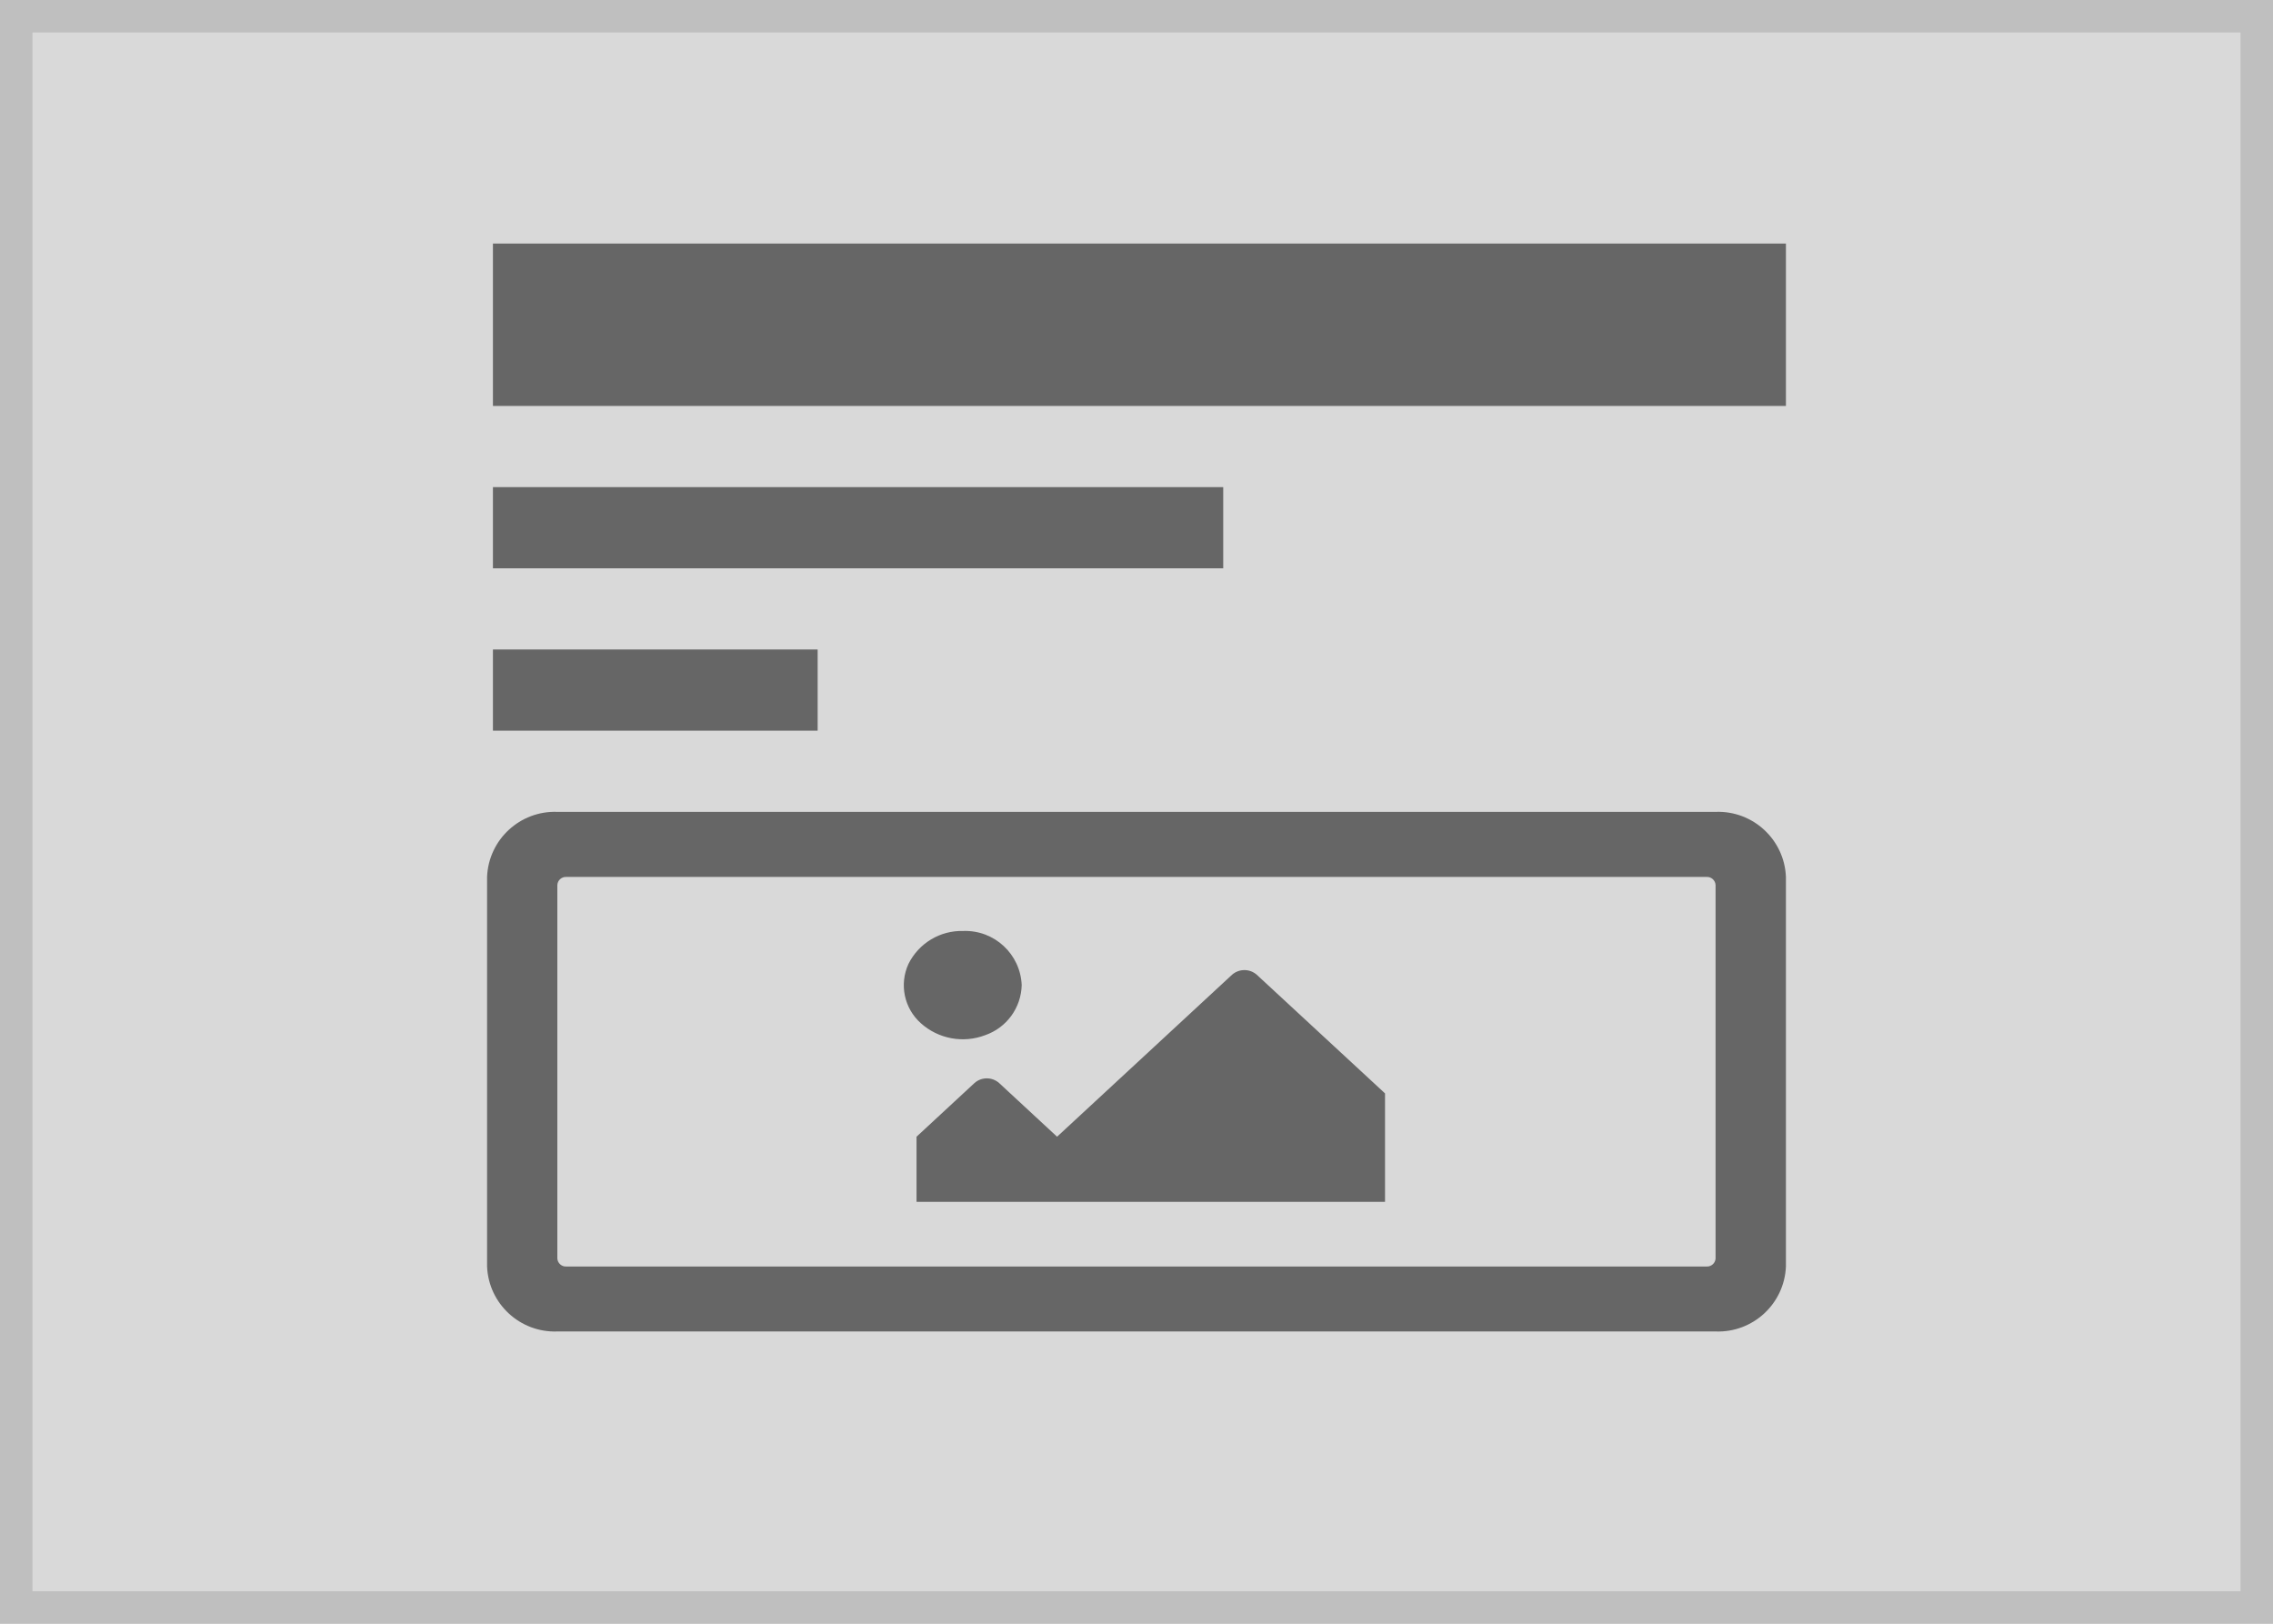
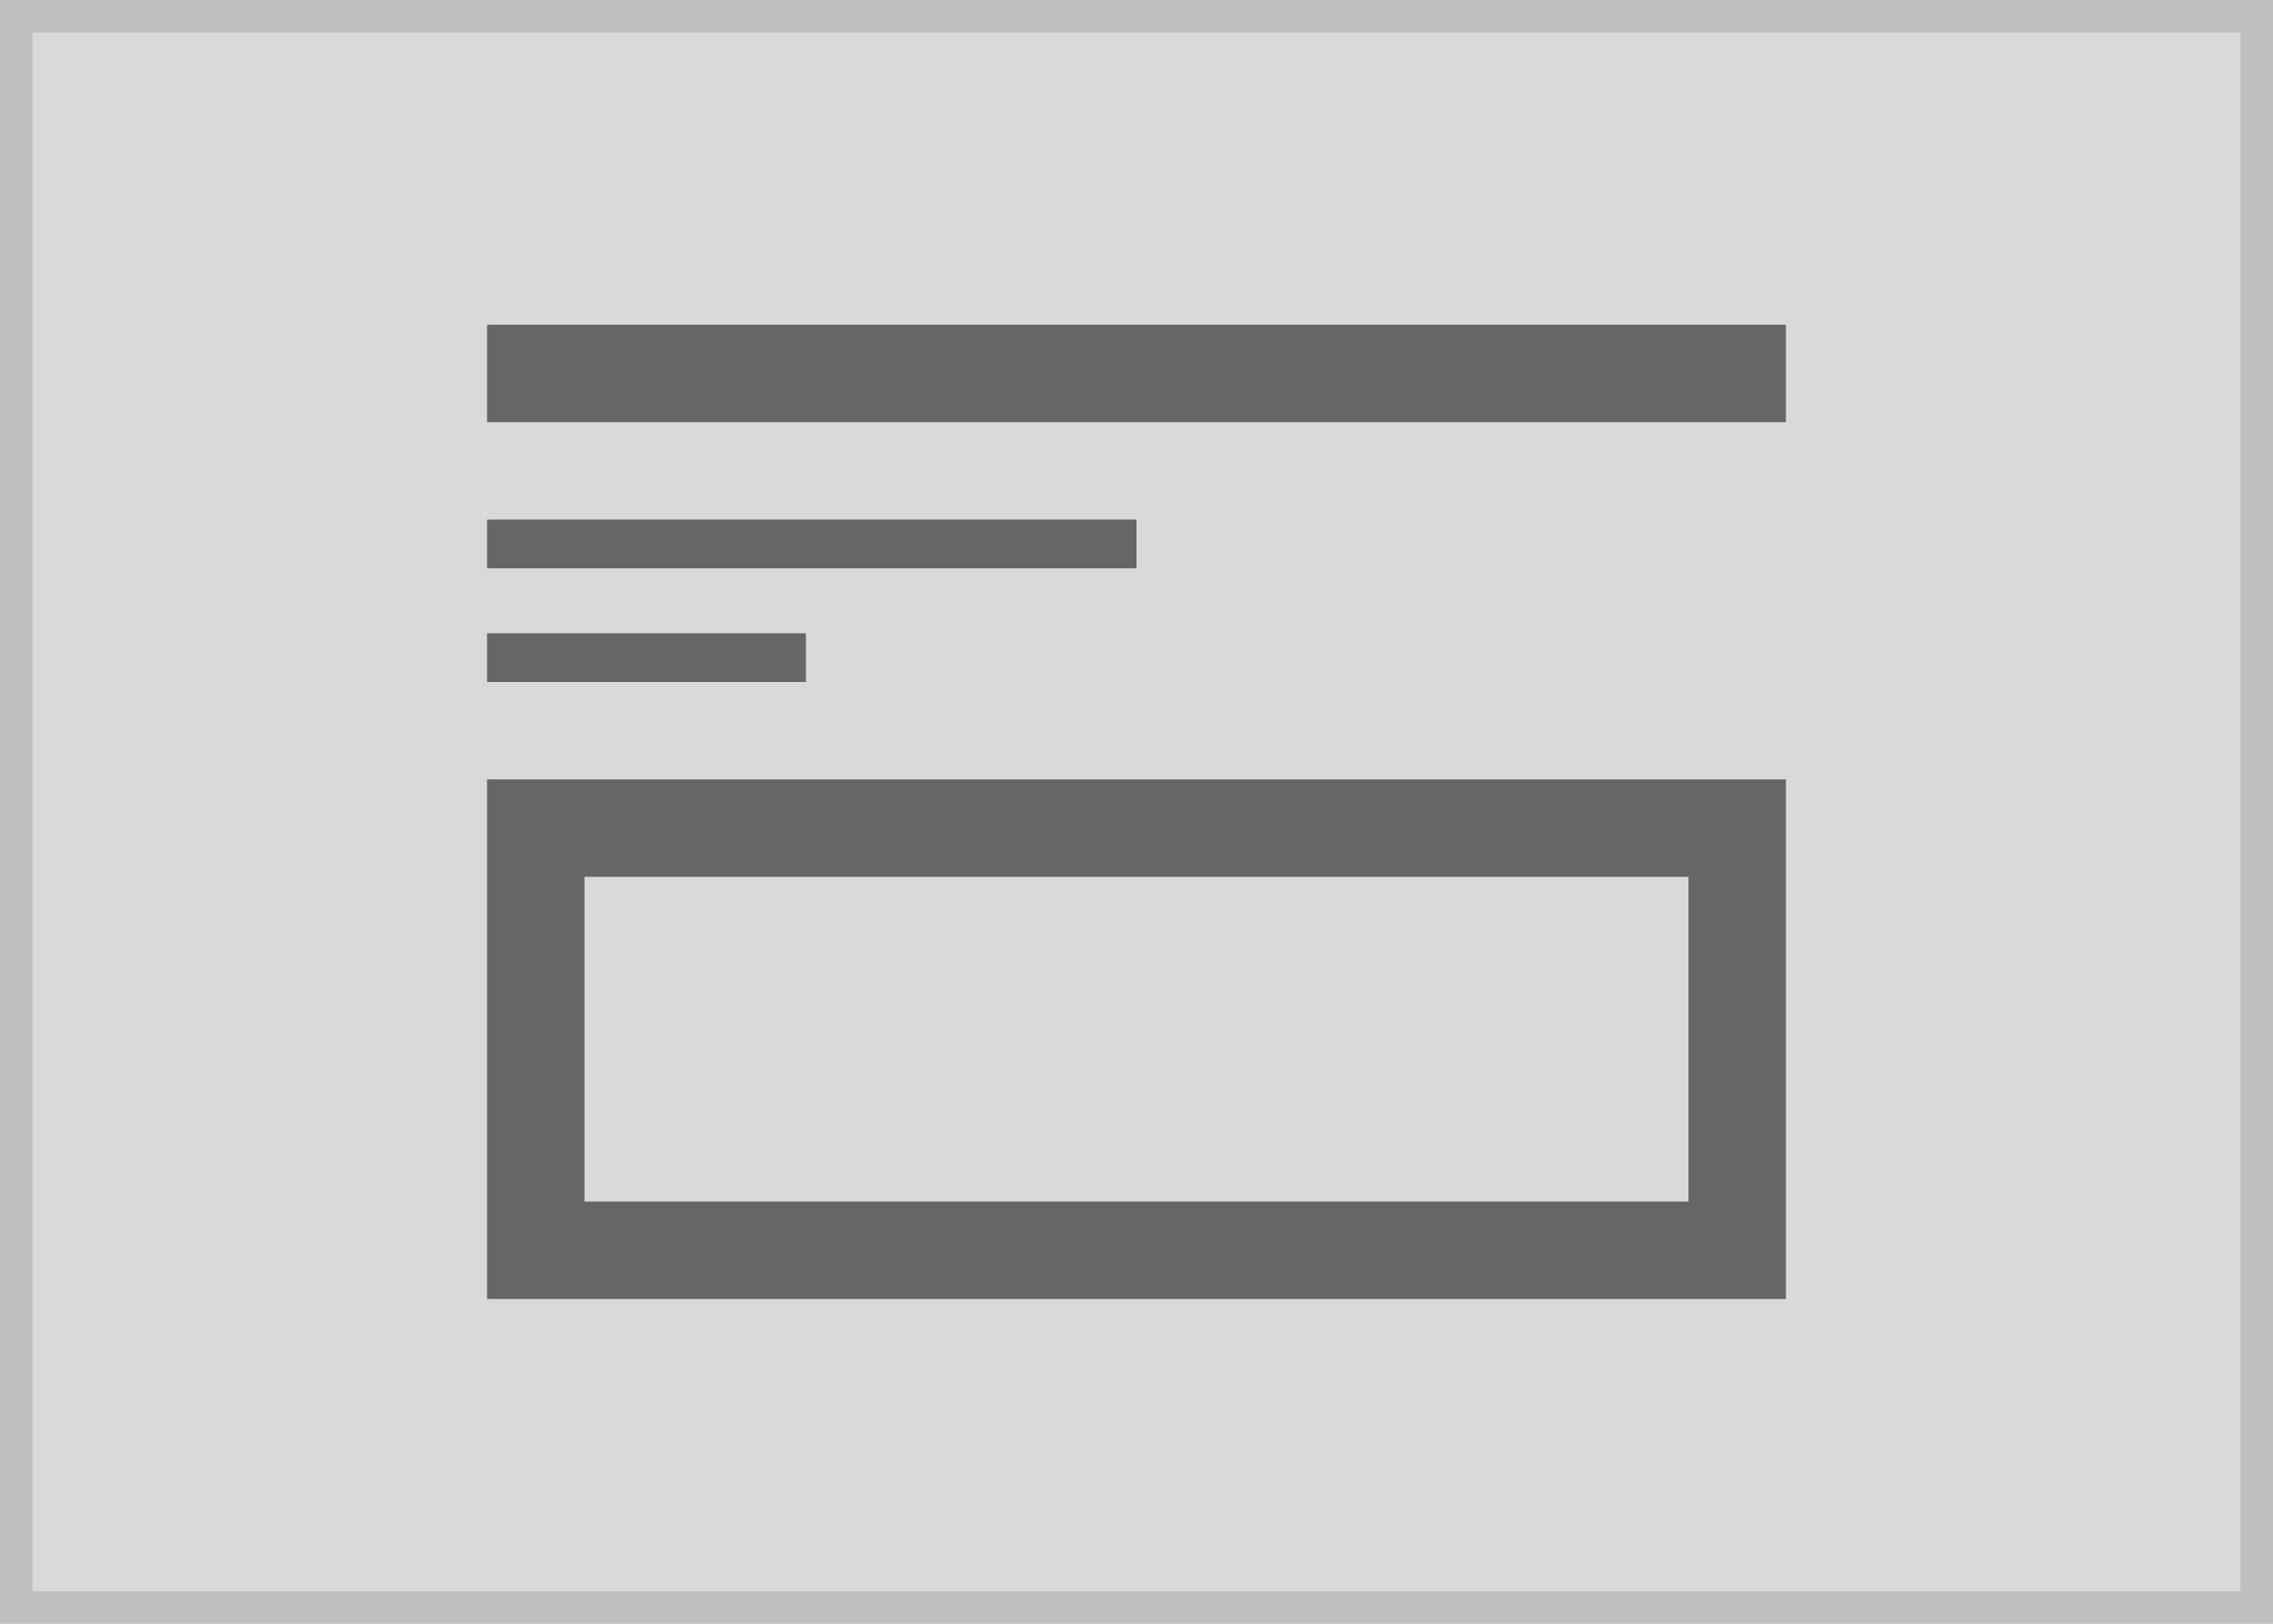
<svg xmlns="http://www.w3.org/2000/svg" width="140" height="100" viewBox="0 0 140 100">
-   <g transform="translate(-1 7.5)">
-     <g transform="translate(1 -7.5)" fill="#d9d9d9" stroke="#bfbfbf" stroke-width="2">
+   <g transform="translate(-1 8)">
+     <g transform="translate(1 -8)" fill="#d9d9d9" stroke="#bfbfbf" stroke-width="2">
      <rect width="140" height="100" stroke="none" />
      <rect x="1" y="1" width="138" height="98" fill="none" />
    </g>
-     <path d="M92.452,7.71H21.108a4.179,4.179,0,0,0-4.328,4v24a4.179,4.179,0,0,0,4.328,4H92.452a4.179,4.179,0,0,0,4.328-4v-24a4.179,4.179,0,0,0-4.328-4Zm-.547,28H21.655a.527.527,0,0,1-.547-.493v-23a.526.526,0,0,1,.547-.5H91.9a.526.526,0,0,1,.547.5v23a.527.527,0,0,1-.547.493ZM46.117,15.045a3.656,3.656,0,0,0-3.384,2.033,3.136,3.136,0,0,0,.762,3.646,3.87,3.87,0,0,0,3.963.739,3.346,3.346,0,0,0,2.251-3.084A3.479,3.479,0,0,0,46.117,15.045ZM43.232,31.726H72.087V25.048l-7.9-7.308a1.155,1.155,0,0,0-1.522,0L51.888,27.716l-3.562-3.3a1.143,1.143,0,0,0-1.532,0l-3.562,3.3Z" transform="translate(14.22 34.79)" fill="#666" />
-     <rect width="20" height="5" transform="translate(31.361 32.5)" fill="#666" />
-     <rect width="44.98" height="5" transform="translate(31.361 22.5)" fill="#666" />
-     <rect width="79.639" height="10" transform="translate(31.361 7.5)" fill="#666" />
+     <g transform="translate(0 4.5)">
+       <g transform="translate(31 35.5)" fill="none" stroke="#666" stroke-width="6">
+         <rect width="80" height="32" stroke="none" />
+         <rect x="3" y="3" width="74" height="26" fill="none" />
+       </g>
+       <rect width="19.639" height="3" transform="translate(31 26.5)" fill="#666" />
+       <rect width="40" height="3" transform="translate(31 19.5)" fill="#666" />
+       <rect width="80" height="6" transform="translate(31 7.5)" fill="#666" />
+     </g>
  </g>
</svg>
